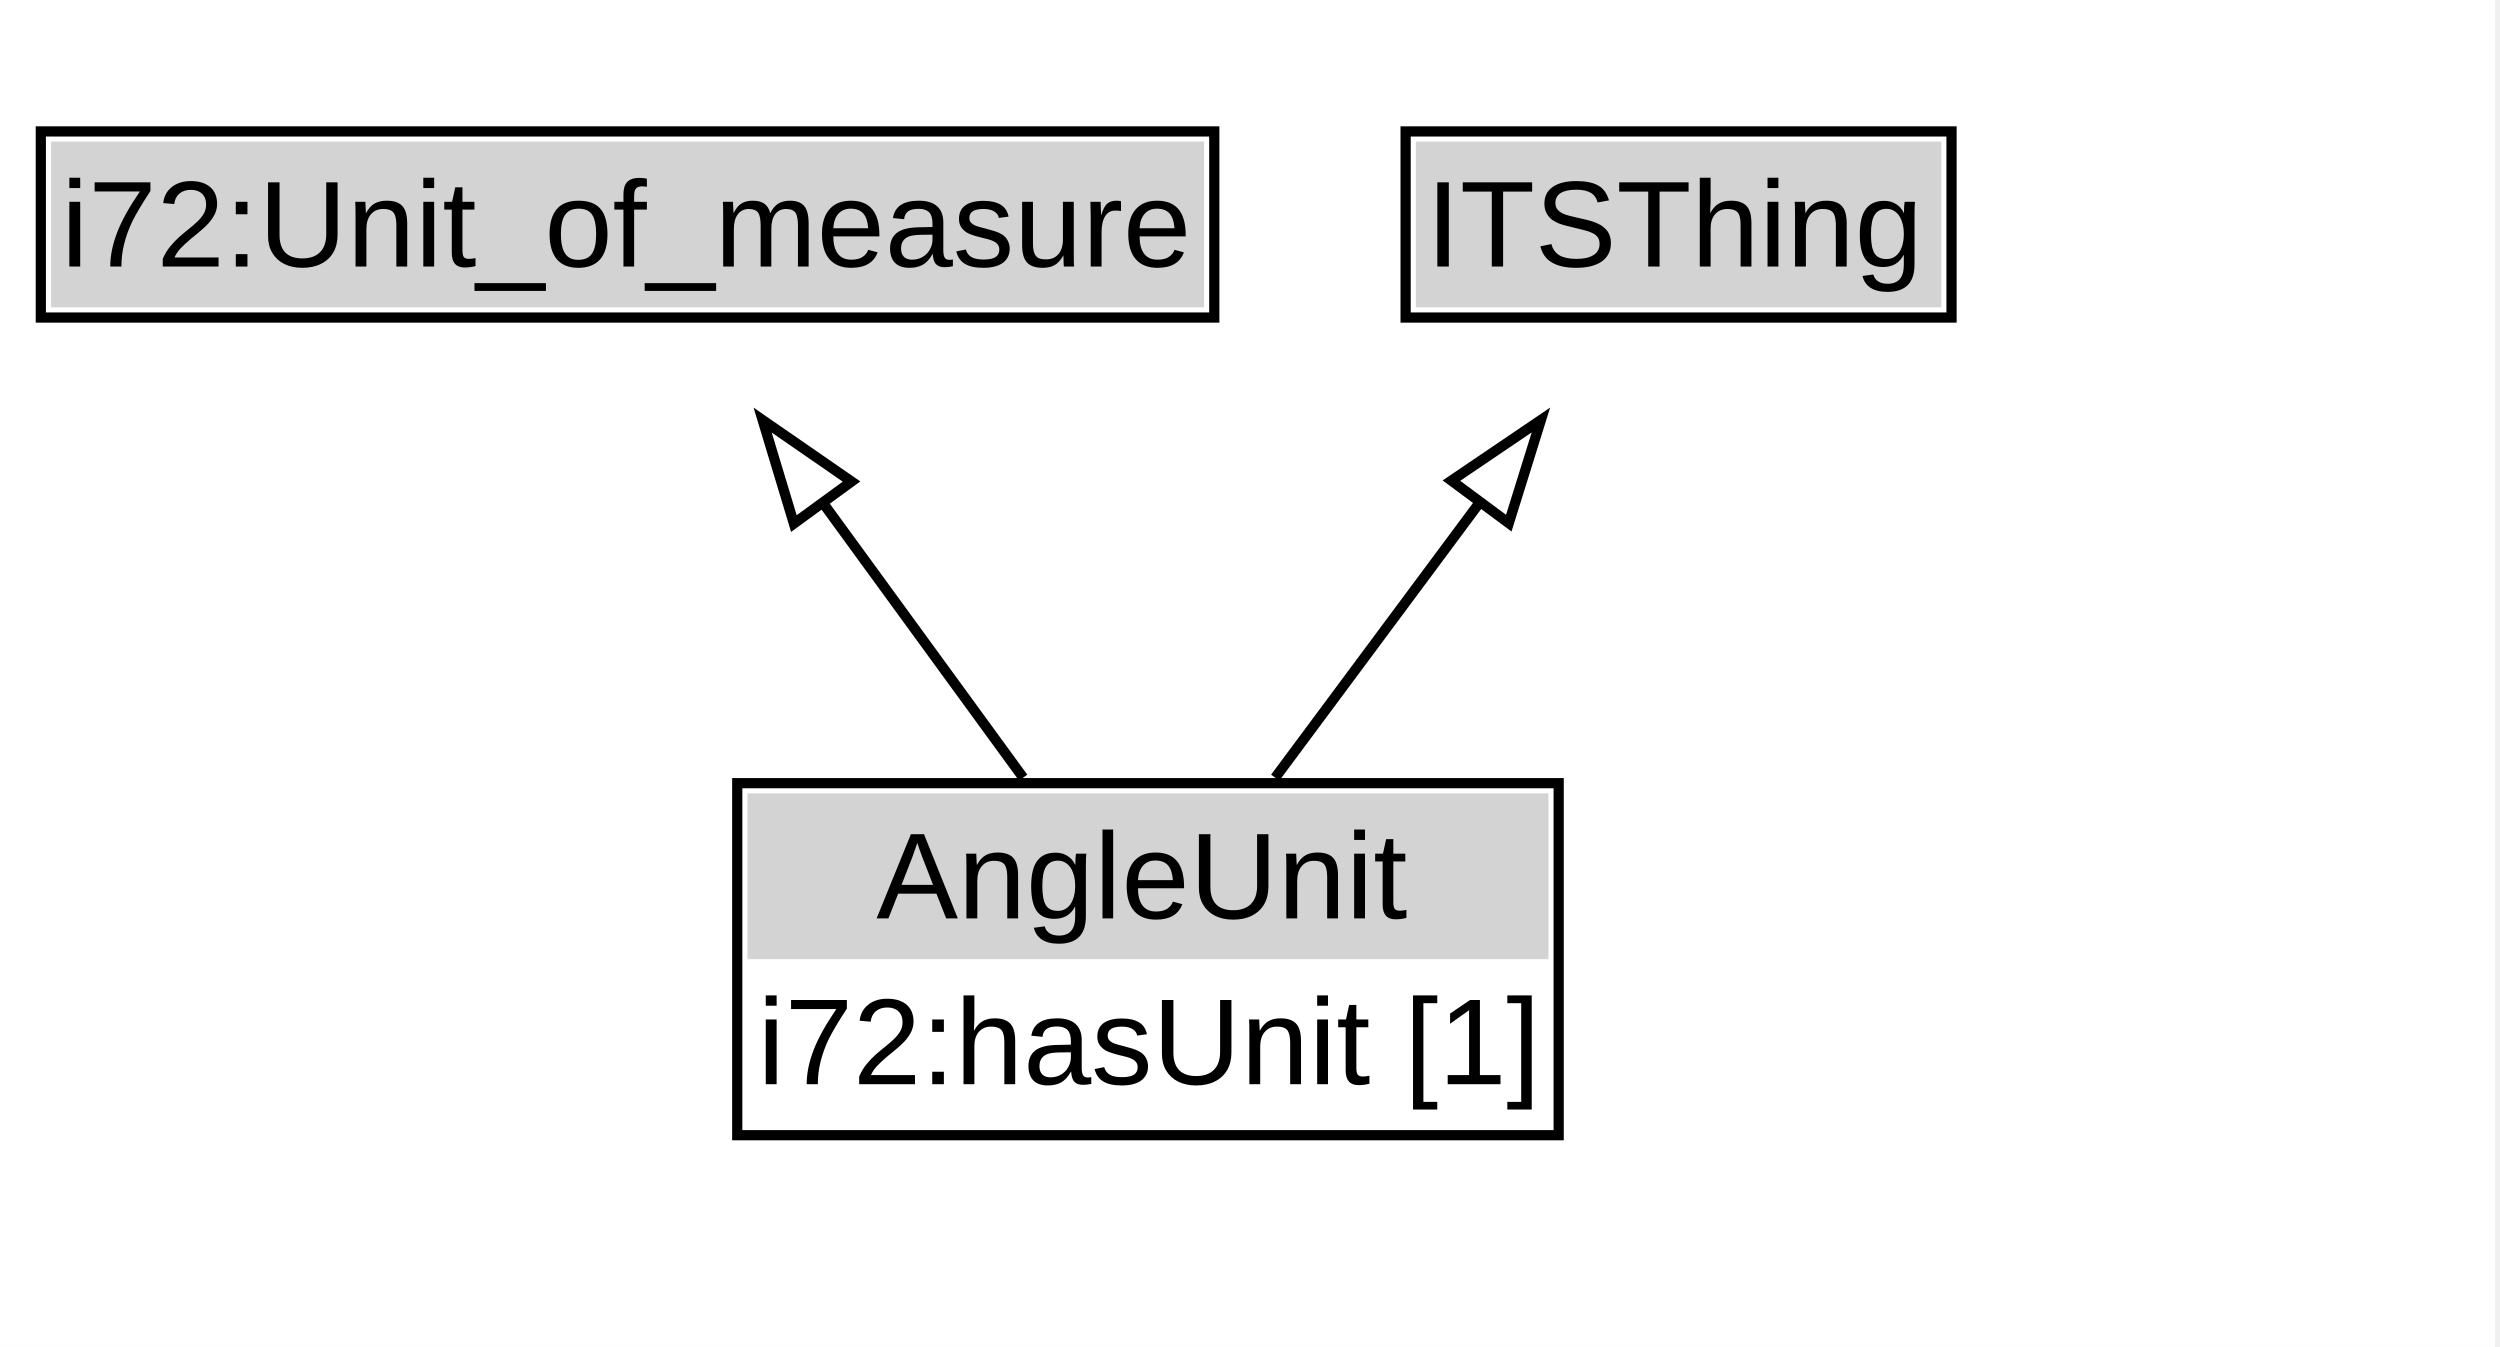
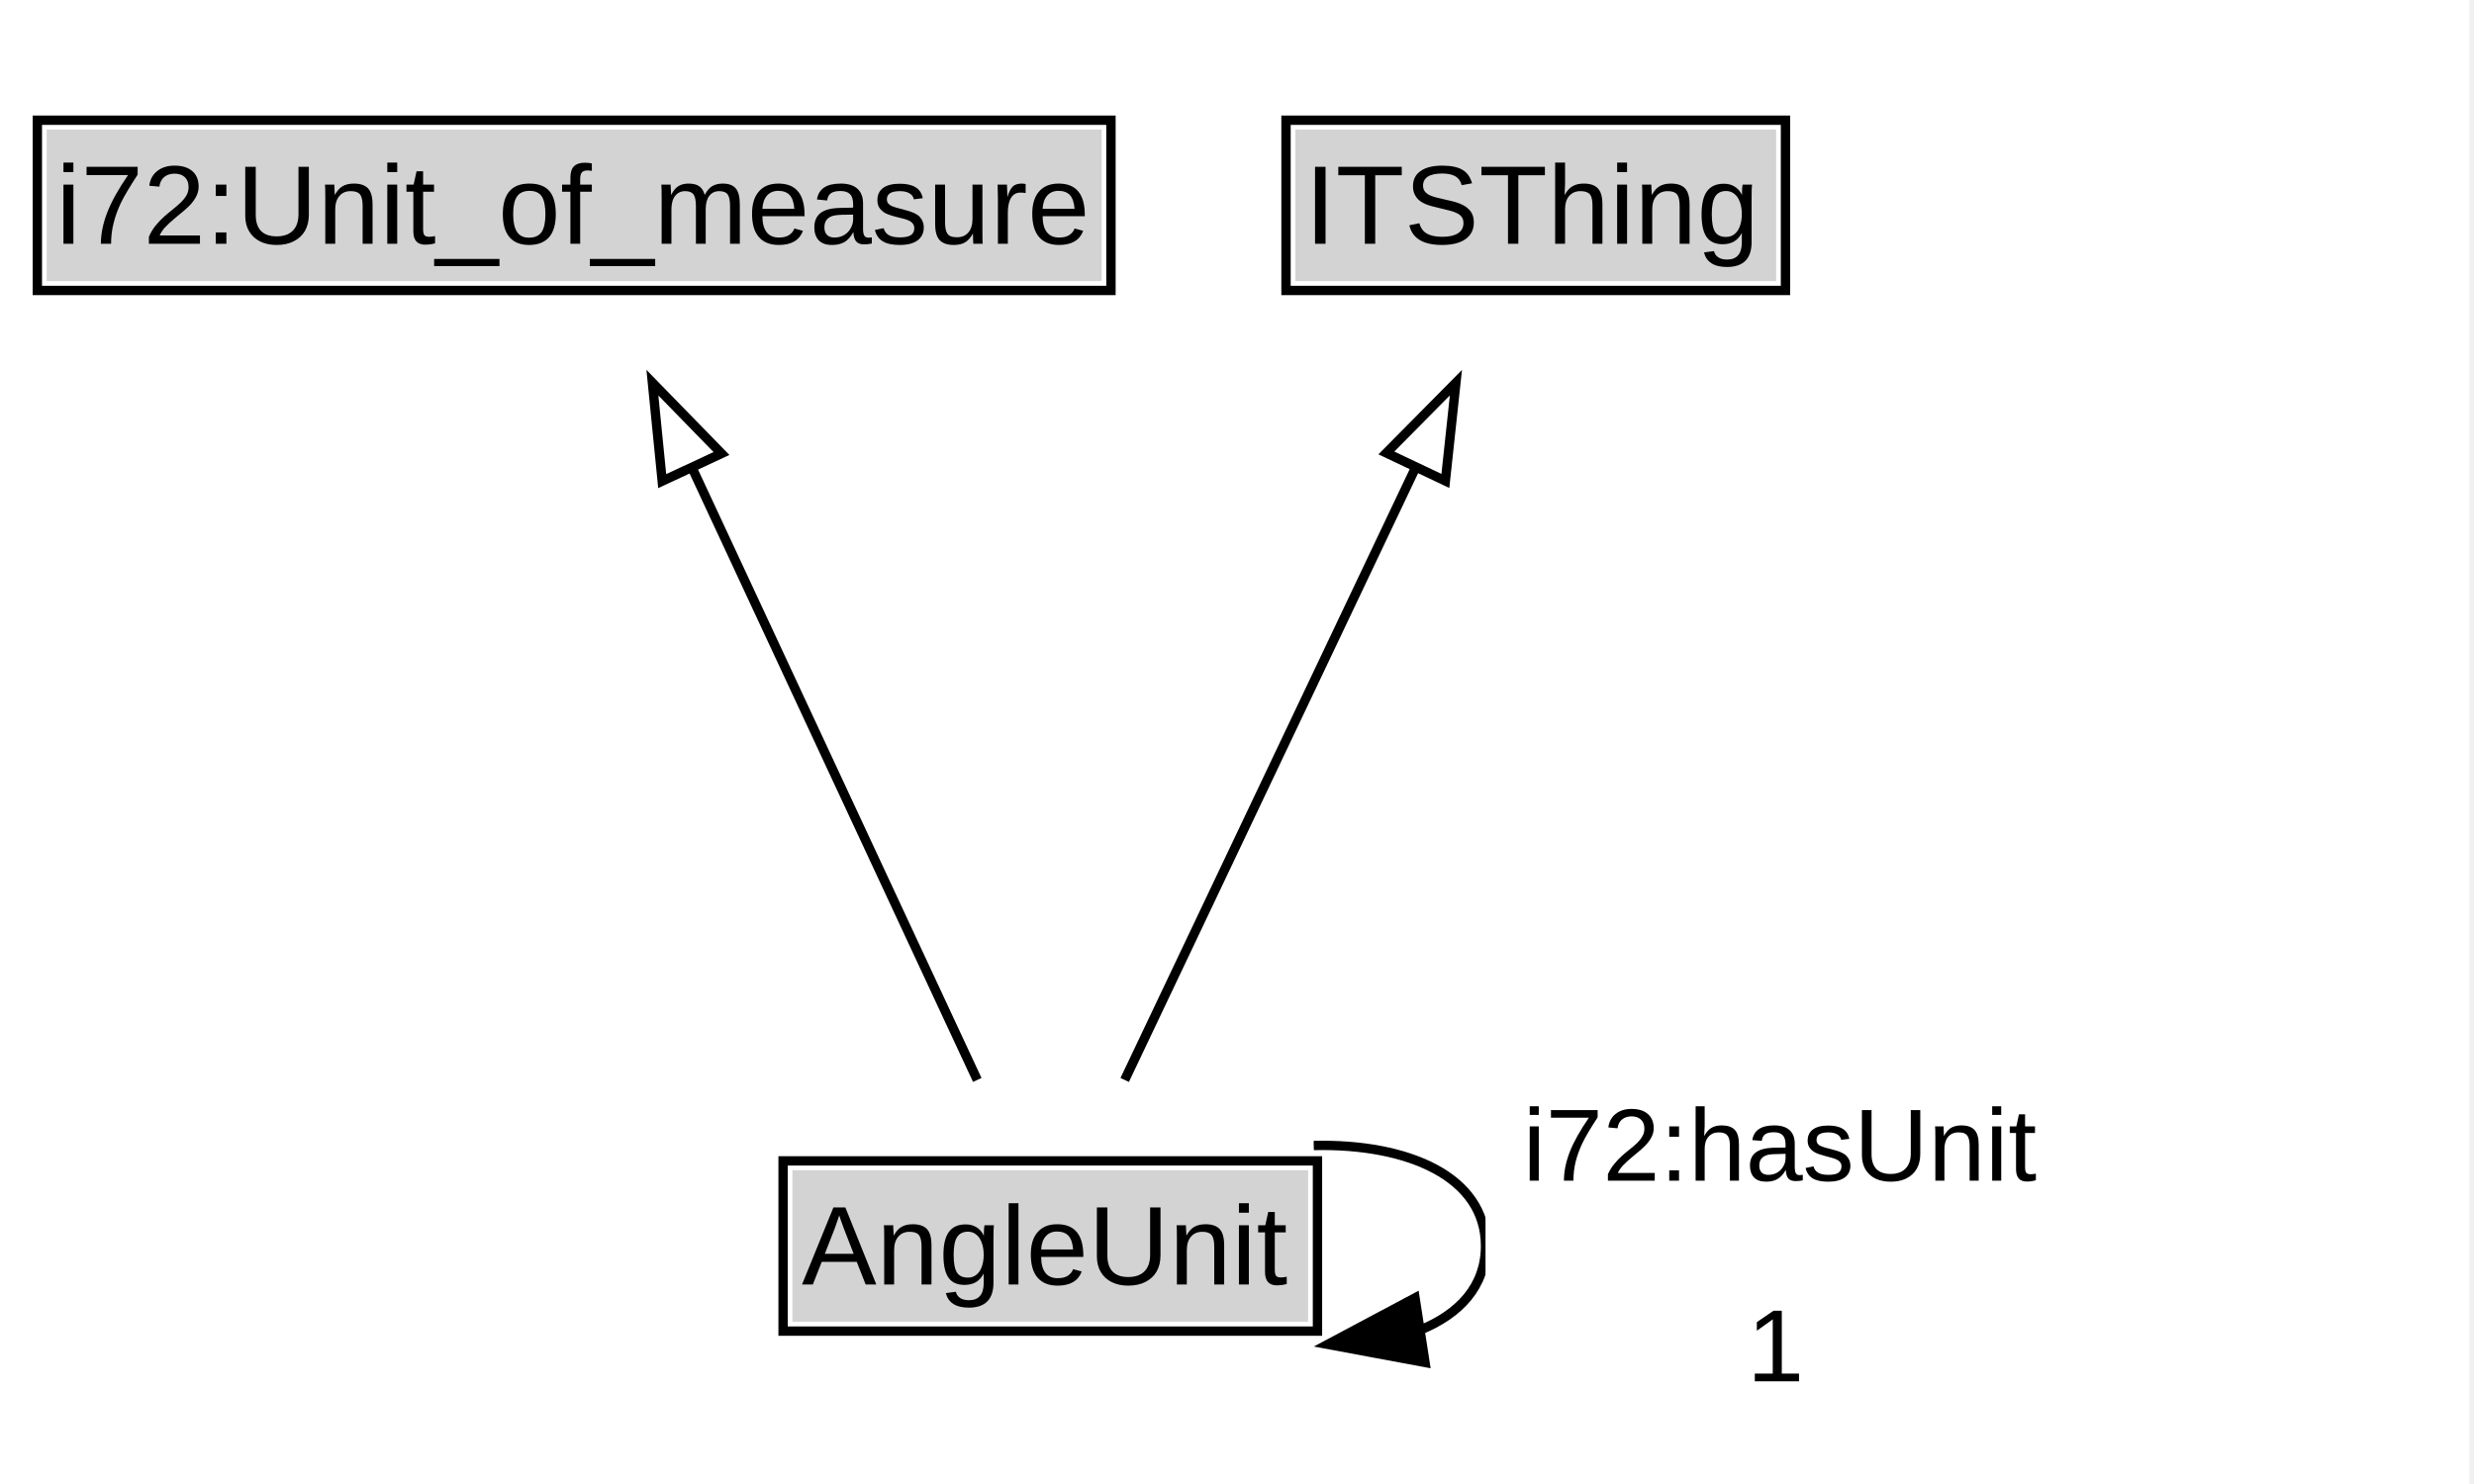
- <svg xmlns="http://www.w3.org/2000/svg" xmlns:xlink="http://www.w3.org/1999/xlink" width="245pt" height="132pt" viewBox="0.00 0.00 245.00 132.00">
-   <g id="graph0" class="graph" transform="scale(1 1) rotate(0) translate(4 128)">
-     <polygon fill="white" stroke="none" points="-4,4 -4,-128 240.5,-128 240.5,4 -4,4" />
+ <svg xmlns="http://www.w3.org/2000/svg" xmlns:xlink="http://www.w3.org/1999/xlink" width="265pt" height="159pt" viewBox="0.00 0.00 265.00 159.00">
+   <g id="graph0" class="graph" transform="scale(1 1) rotate(0) translate(4 155)">
+     <polygon fill="white" stroke="none" points="-4,4 -4,-155 260.5,-155 260.5,4 -4,4" />
    <g id="clust3" class="cluster">
</g>
    <g id="node1" class="node">
      <g id="a_node1">
-         <a xlink:href="https://w3id.org/itsdata/i72/v1/Unit_of_measure" xlink:title="&lt;TABLE&gt;">
-           <polygon fill="lightgray" stroke="none" points="1,-97.88 1,-114.12 114,-114.12 114,-97.88 1,-97.88" />
-           <text xml:space="preserve" text-anchor="start" x="2" y="-101.88" font-family="Arial" font-size="12.00">i72:Unit_of_measure</text>
-           <polygon fill="none" stroke="black" points="0,-96.88 0,-115.12 115,-115.12 115,-96.88 0,-96.88" />
+         <a xlink:href="https://w3id.org/citydata/21972/v1/Unit_of_measure" xlink:title="&lt;TABLE&gt;">
+           <polygon fill="lightgray" stroke="none" points="1,-124.88 1,-141.12 114,-141.12 114,-124.88 1,-124.88" />
+           <text xml:space="preserve" text-anchor="start" x="2" y="-128.88" font-family="Arial" font-size="12.00">i72:Unit_of_measure</text>
+           <polygon fill="none" stroke="black" points="0,-123.88 0,-142.12 115,-142.12 115,-123.88 0,-123.88" />
        </a>
      </g>
    </g>
    <g id="node2" class="node">
      <g id="a_node2">
        <a xlink:href="../ITSThing" xlink:title="&lt;TABLE&gt;">
-           <polygon fill="lightgray" stroke="none" points="134.75,-97.88 134.75,-114.12 186.25,-114.12 186.25,-97.88 134.75,-97.88" />
-           <text xml:space="preserve" text-anchor="start" x="135.75" y="-101.88" font-family="Arial" font-size="12.00">ITSThing</text>
-           <polygon fill="none" stroke="black" points="133.75,-96.88 133.75,-115.12 187.25,-115.12 187.25,-96.88 133.75,-96.88" />
+           <polygon fill="lightgray" stroke="none" points="134.75,-124.88 134.75,-141.12 186.25,-141.12 186.25,-124.88 134.75,-124.88" />
+           <text xml:space="preserve" text-anchor="start" x="135.75" y="-128.88" font-family="Arial" font-size="12.00">ITSThing</text>
+           <polygon fill="none" stroke="black" points="133.75,-123.88 133.75,-142.12 187.25,-142.12 187.25,-123.88 133.75,-123.88" />
        </a>
      </g>
    </g>
    <g id="node3" class="node">
      <g id="a_node3">
        <a xlink:href="../AngleUnit" xlink:title="&lt;TABLE&gt;">
-           <polygon fill="lightgray" stroke="none" points="69.25,-34 69.25,-50.25 147.75,-50.25 147.75,-34 69.25,-34" />
-           <text xml:space="preserve" text-anchor="start" x="81.88" y="-38" font-family="Arial" font-size="12.00">AngleUnit</text>
-           <text xml:space="preserve" text-anchor="start" x="70.25" y="-21.75" font-family="Arial" font-size="12.00">i72:hasUnit [1]</text>
-           <polygon fill="none" stroke="black" points="68.25,-16.75 68.25,-51.25 148.75,-51.25 148.75,-16.75 68.25,-16.75" />
+           <polygon fill="lightgray" stroke="none" points="80.88,-13.38 80.88,-29.62 136.12,-29.62 136.12,-13.38 80.88,-13.38" />
+           <text xml:space="preserve" text-anchor="start" x="81.88" y="-17.38" font-family="Arial" font-size="12.00">AngleUnit</text>
+           <polygon fill="none" stroke="black" points="79.88,-12.38 79.88,-30.62 137.12,-30.62 137.12,-12.38 79.88,-12.38" />
        </a>
      </g>
    </g>
    <g id="edge1" class="edge">
-       <path fill="none" stroke="black" d="M96.27,-51.79C90.33,-59.93 83.07,-69.9 76.44,-79" />
-       <polygon fill="none" stroke="black" points="73.8,-76.69 70.74,-86.83 79.45,-80.81 73.8,-76.69" />
+       <path fill="none" stroke="black" d="M100.68,-39.29C92.53,-56.79 79.62,-84.5 70.04,-105.07" />
+       <polygon fill="none" stroke="black" points="66.93,-103.45 65.88,-114 73.28,-106.41 66.93,-103.45" />
    </g>
    <g id="edge2" class="edge">
-       <path fill="none" stroke="black" d="M120.97,-51.79C127.02,-59.93 134.43,-69.9 141.19,-79" />
-       <polygon fill="none" stroke="black" points="138.24,-80.9 147.01,-86.84 143.86,-76.73 138.24,-80.9" />
+       <path fill="none" stroke="black" d="M116.47,-39.29C124.79,-56.79 137.94,-84.5 147.71,-105.07" />
+       <polygon fill="none" stroke="black" points="144.5,-106.47 151.95,-114 150.82,-103.47 144.5,-106.47" />
+     </g>
+     <g id="edge3" class="edge">
+       <path fill="none" stroke="black" d="M136.72,-32.27C146.86,-32.5 155.12,-28.91 155.12,-21.5 155.12,-17.21 152.36,-14.21 148.07,-12.48" />
+       <polygon fill="black" stroke="black" points="148.64,-9.02 138.22,-10.96 147.57,-15.94 148.64,-9.02" />
+       <polygon fill="white" stroke="none" points="155.12,0 155.12,-43 217.12,-43 217.12,0 155.12,0" />
+       <text xml:space="preserve" text-anchor="start" x="159.12" y="-28.5" font-family="Arial" font-size="11.00">i72:hasUnit</text>
+       <text xml:space="preserve" text-anchor="start" x="183.12" y="-7" font-family="Arial" font-size="11.00">1</text>
    </g>
  </g>
</svg>
